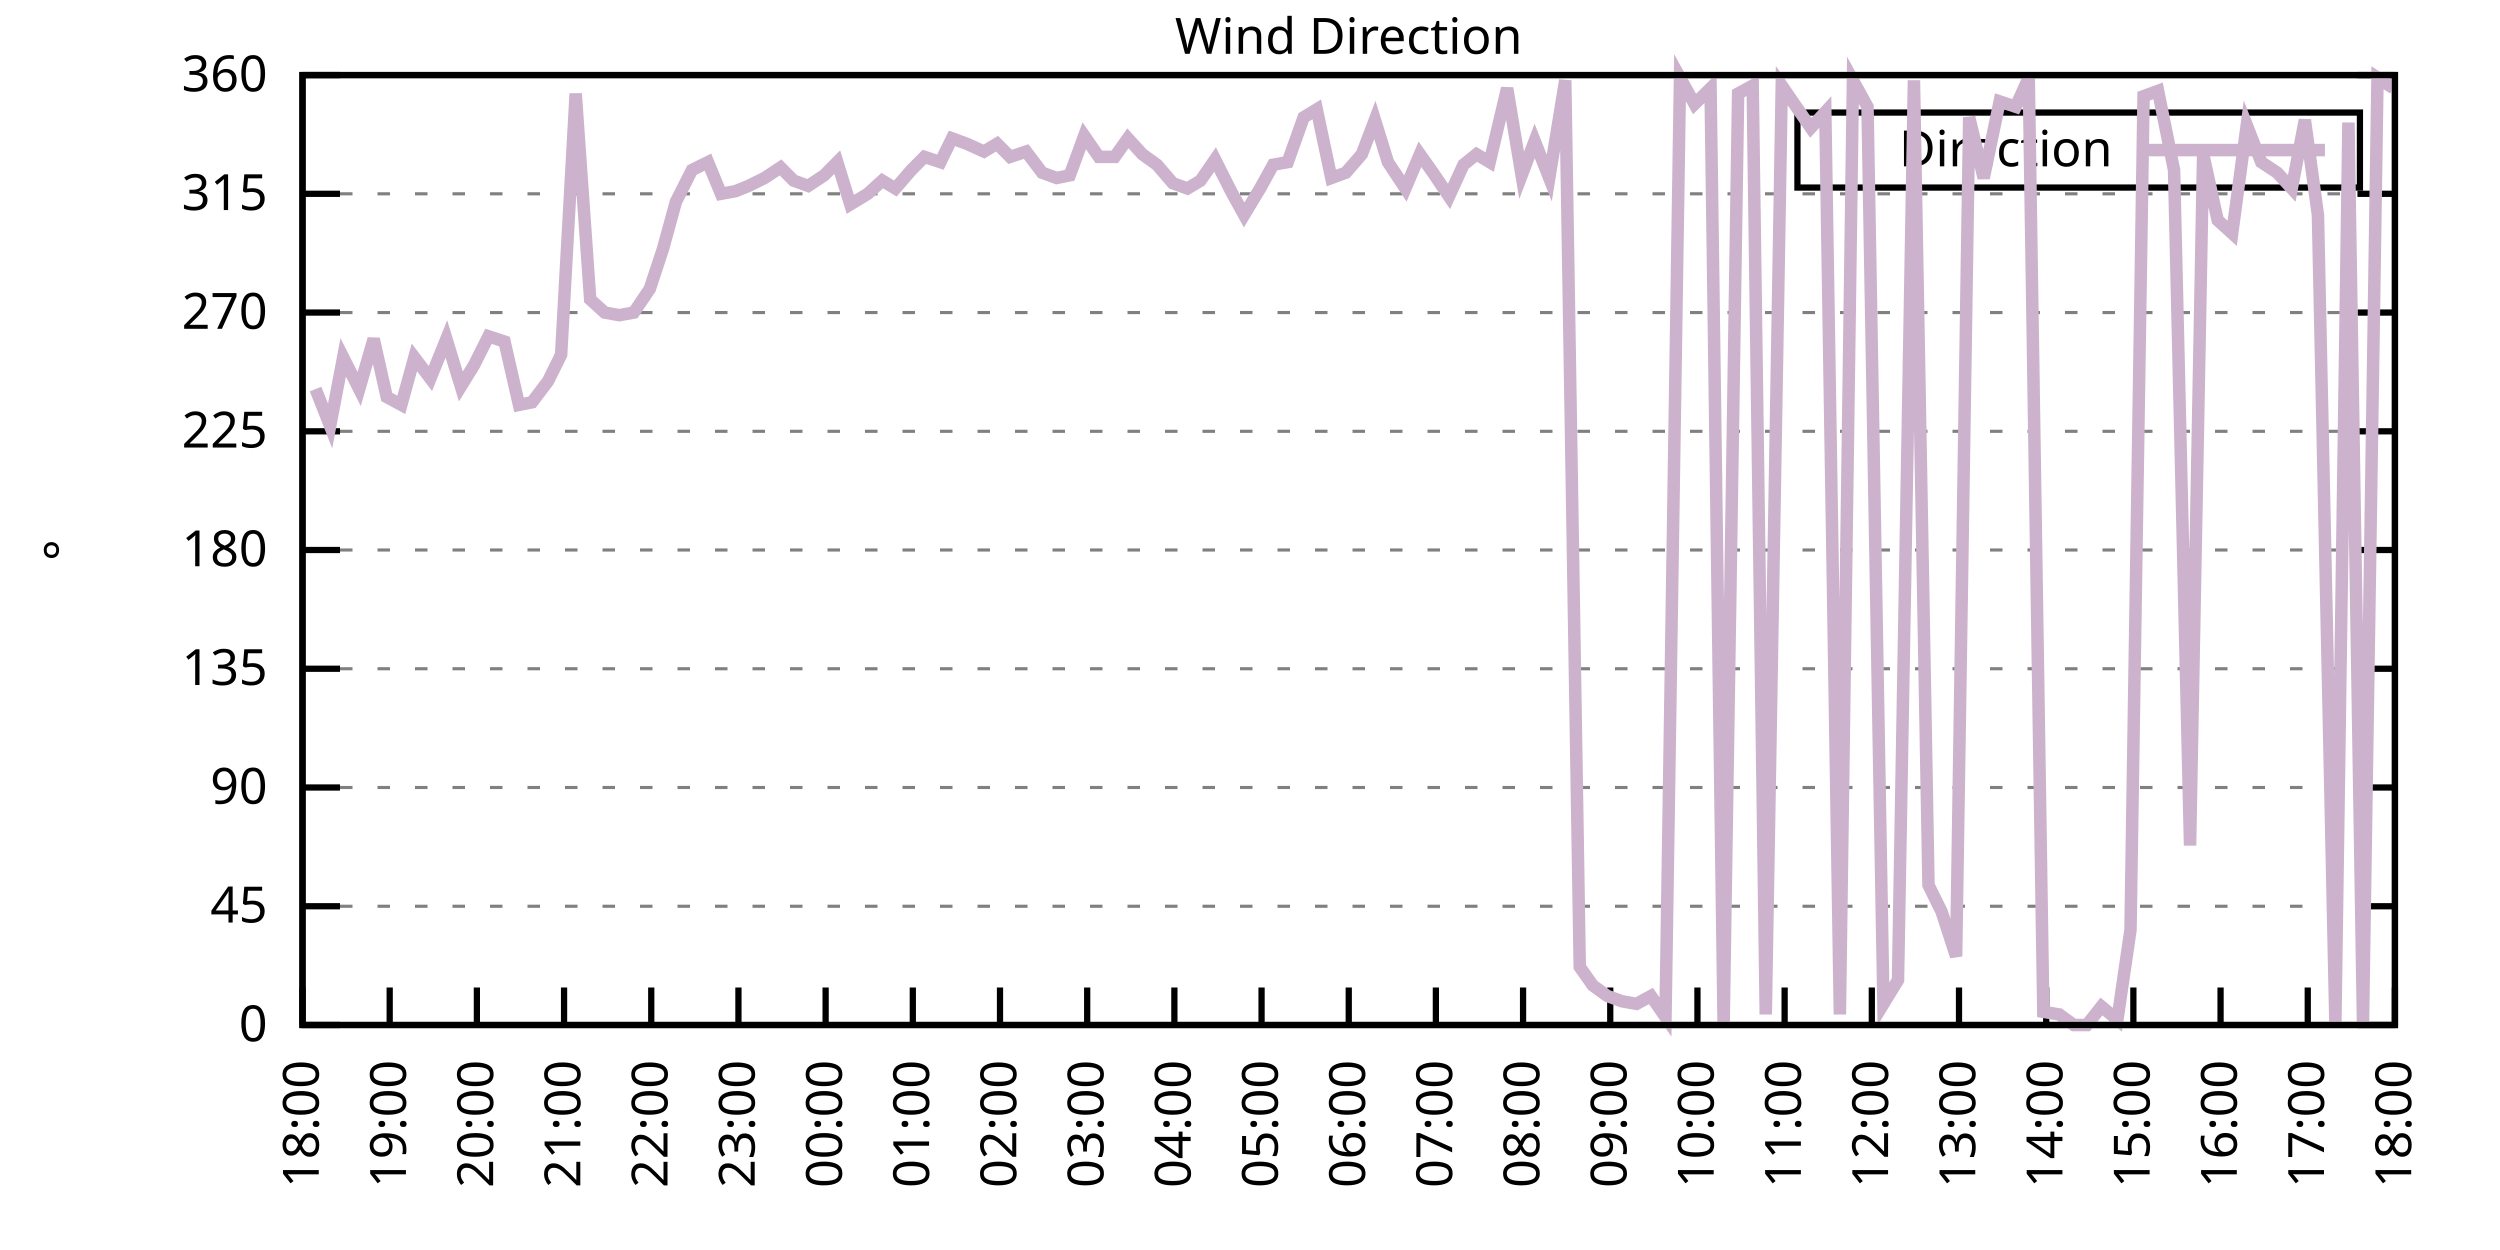
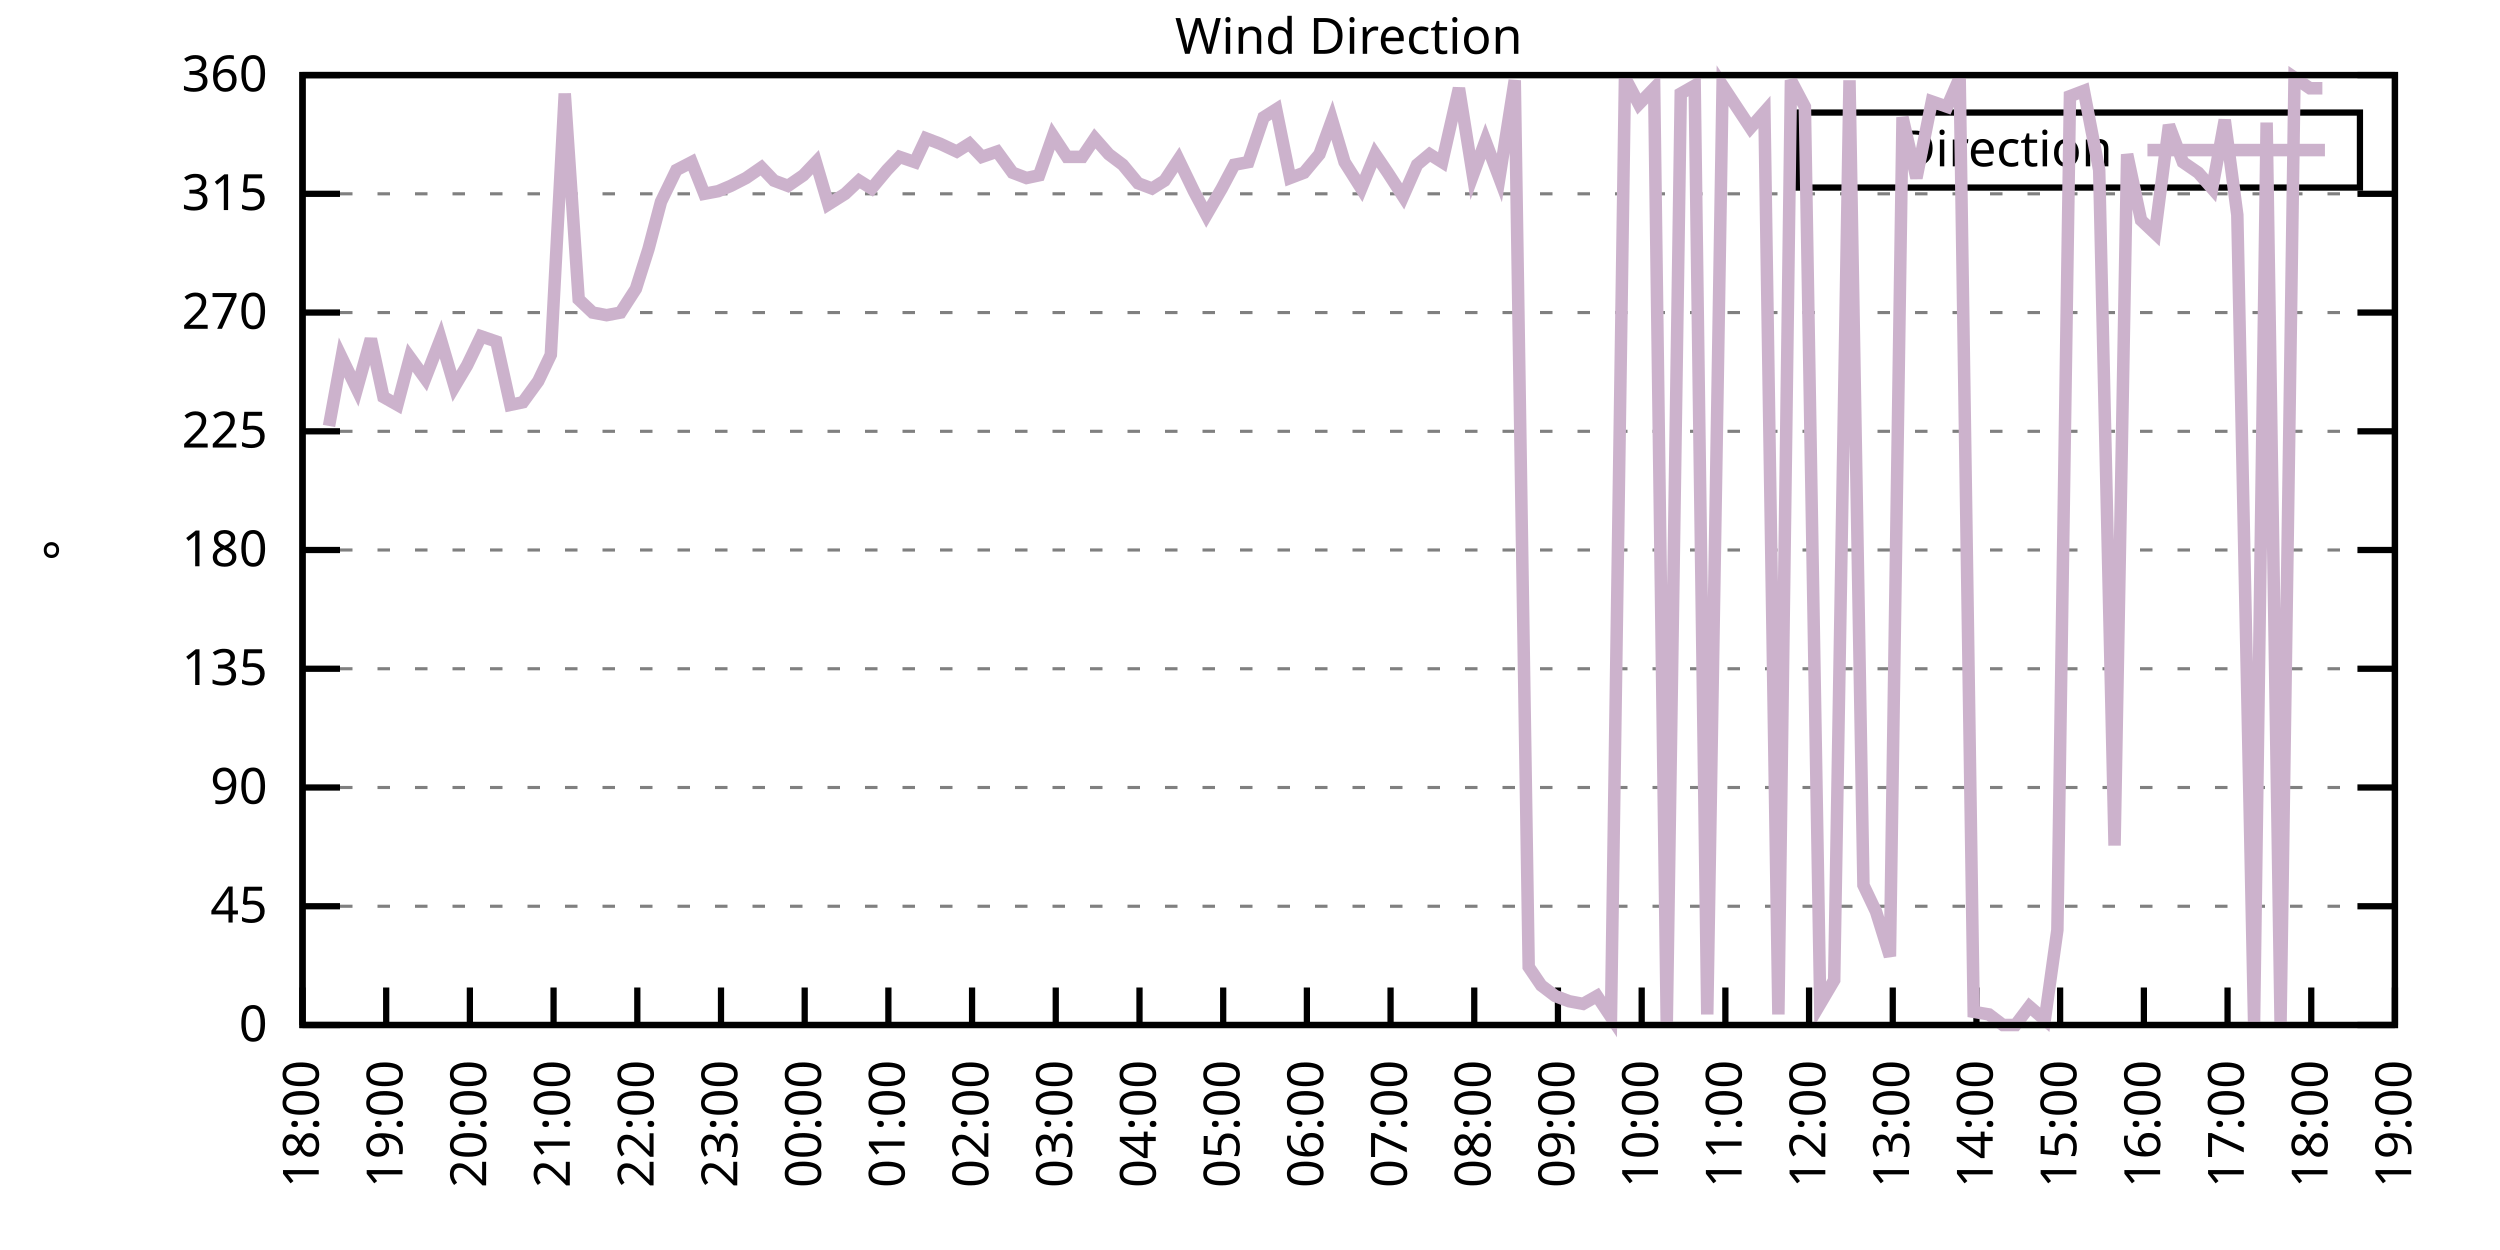
<svg xmlns="http://www.w3.org/2000/svg" xmlns:xlink="http://www.w3.org/1999/xlink" width="400" height="200" viewBox="0 0 400 200">
  <g id="gnuplot_canvas">
    <rect x="0" y="0" width="400" height="200" fill="none" />
    <defs>
      <circle id="gpDot" r="0.5" stroke-width="0.5" stroke="currentColor" />
      <path id="gpPt0" stroke-width="0.333" stroke="currentColor" d="M-1,0 h2 M0,-1 v2" />
      <path id="gpPt1" stroke-width="0.333" stroke="currentColor" d="M-1,-1 L1,1 M1,-1 L-1,1" />
      <path id="gpPt2" stroke-width="0.333" stroke="currentColor" d="M-1,0 L1,0 M0,-1 L0,1 M-1,-1 L1,1 M-1,1 L1,-1" />
      <rect id="gpPt3" stroke-width="0.333" stroke="currentColor" x="-1" y="-1" width="2" height="2" />
      <rect id="gpPt4" stroke-width="0.333" stroke="currentColor" fill="currentColor" x="-1" y="-1" width="2" height="2" />
      <circle id="gpPt5" stroke-width="0.333" stroke="currentColor" cx="0" cy="0" r="1" />
      <use xlink:href="#gpPt5" id="gpPt6" fill="currentColor" stroke="none" />
      <path id="gpPt7" stroke-width="0.333" stroke="currentColor" d="M0,-1.33 L-1.33,0.67 L1.33,0.67 z" />
      <use xlink:href="#gpPt7" id="gpPt8" fill="currentColor" stroke="none" />
      <use xlink:href="#gpPt7" id="gpPt9" stroke="currentColor" transform="rotate(180)" />
      <use xlink:href="#gpPt9" id="gpPt10" fill="currentColor" stroke="none" />
      <use xlink:href="#gpPt3" id="gpPt11" stroke="currentColor" transform="rotate(45)" />
      <use xlink:href="#gpPt11" id="gpPt12" fill="currentColor" stroke="none" />
      <path id="gpPt13" stroke-width="0.333" stroke="currentColor" d="M0,1.330 L1.265,0.411 L0.782,-1.067 L-0.782,-1.076 L-1.265,0.411 z" />
      <use xlink:href="#gpPt13" id="gpPt14" fill="currentColor" stroke="none" />
      <filter id="textbox" filterUnits="objectBoundingBox" x="0" y="0" height="1" width="1">
        <feFlood flood-color="white" flood-opacity="1" result="bgnd" />
        <feComposite in="SourceGraphic" in2="bgnd" operator="atop" />
      </filter>
      <filter id="greybox" filterUnits="objectBoundingBox" x="0" y="0" height="1" width="1">
        <feFlood flood-color="lightgrey" flood-opacity="1" result="grey" />
        <feComposite in="SourceGraphic" in2="grey" operator="atop" />
      </filter>
    </defs>
    <g fill="none" color="white" stroke="currentColor" stroke-width="1.00" stroke-linecap="butt" stroke-linejoin="miter">
</g>
    <g fill="none" color="black" stroke="currentColor" stroke-width="1.00" stroke-linecap="butt" stroke-linejoin="miter">
      <g stroke="none" shape-rendering="crispEdges">
        <polygon fill="rgb(255, 255, 255)" points="48.40,164.00 383.18,164.00 383.18,12.02 48.40,12.02 " />
      </g>
    </g>
    <g fill="none" color="black" stroke="currentColor" stroke-width="1.00" stroke-linecap="butt" stroke-linejoin="miter">
</g>
    <g fill="none" color="black" stroke="black" stroke-width="0.50" stroke-linecap="butt" stroke-linejoin="miter">
</g>
    <g fill="none" color="gray" stroke="currentColor" stroke-width="0.50" stroke-linecap="butt" stroke-linejoin="miter">
      <path stroke="gray" stroke-dasharray="2,4" class="gridline" d="M48.40,164.00 L383.19,164.00  " />
    </g>
    <g fill="none" color="gray" stroke="gray" stroke-width="1.00" stroke-linecap="butt" stroke-linejoin="miter">
</g>
    <g fill="none" color="black" stroke="currentColor" stroke-width="1.00" stroke-linecap="butt" stroke-linejoin="miter">
      <path stroke="black" d="M48.40,164.00 L54.40,164.00 M383.19,164.00 L377.19,164.00  " />
      <g transform="translate(42.80,166.60)" stroke="none" fill="black" font-family="Sans" font-size="8.00" text-anchor="end">
        <text>
          <tspan font-family="Sans"> 0</tspan>
        </text>
      </g>
    </g>
    <g fill="none" color="black" stroke="currentColor" stroke-width="1.00" stroke-linecap="butt" stroke-linejoin="miter">
</g>
    <g fill="none" color="black" stroke="black" stroke-width="0.50" stroke-linecap="butt" stroke-linejoin="miter">
</g>
    <g fill="none" color="gray" stroke="currentColor" stroke-width="0.50" stroke-linecap="butt" stroke-linejoin="miter">
      <path stroke="gray" stroke-dasharray="2,4" class="gridline" d="M48.40,145.00 L383.19,145.00  " />
    </g>
    <g fill="none" color="gray" stroke="gray" stroke-width="1.00" stroke-linecap="butt" stroke-linejoin="miter">
</g>
    <g fill="none" color="black" stroke="currentColor" stroke-width="1.00" stroke-linecap="butt" stroke-linejoin="miter">
      <path stroke="black" d="M48.40,145.00 L54.40,145.00 M383.19,145.00 L377.19,145.00  " />
      <g transform="translate(42.80,147.60)" stroke="none" fill="black" font-family="Sans" font-size="8.00" text-anchor="end">
        <text>
          <tspan font-family="Sans"> 45</tspan>
        </text>
      </g>
    </g>
    <g fill="none" color="black" stroke="currentColor" stroke-width="1.00" stroke-linecap="butt" stroke-linejoin="miter">
</g>
    <g fill="none" color="black" stroke="black" stroke-width="0.50" stroke-linecap="butt" stroke-linejoin="miter">
</g>
    <g fill="none" color="gray" stroke="currentColor" stroke-width="0.50" stroke-linecap="butt" stroke-linejoin="miter">
      <path stroke="gray" stroke-dasharray="2,4" class="gridline" d="M48.40,126.00 L383.19,126.00  " />
    </g>
    <g fill="none" color="gray" stroke="gray" stroke-width="1.00" stroke-linecap="butt" stroke-linejoin="miter">
</g>
    <g fill="none" color="black" stroke="currentColor" stroke-width="1.00" stroke-linecap="butt" stroke-linejoin="miter">
      <path stroke="black" d="M48.40,126.00 L54.40,126.00 M383.19,126.00 L377.19,126.00  " />
      <g transform="translate(42.80,128.60)" stroke="none" fill="black" font-family="Sans" font-size="8.00" text-anchor="end">
        <text>
          <tspan font-family="Sans"> 90</tspan>
        </text>
      </g>
    </g>
    <g fill="none" color="black" stroke="currentColor" stroke-width="1.00" stroke-linecap="butt" stroke-linejoin="miter">
</g>
    <g fill="none" color="black" stroke="black" stroke-width="0.50" stroke-linecap="butt" stroke-linejoin="miter">
</g>
    <g fill="none" color="gray" stroke="currentColor" stroke-width="0.50" stroke-linecap="butt" stroke-linejoin="miter">
      <path stroke="gray" stroke-dasharray="2,4" class="gridline" d="M48.40,107.00 L383.19,107.00  " />
    </g>
    <g fill="none" color="gray" stroke="gray" stroke-width="1.00" stroke-linecap="butt" stroke-linejoin="miter">
</g>
    <g fill="none" color="black" stroke="currentColor" stroke-width="1.00" stroke-linecap="butt" stroke-linejoin="miter">
      <path stroke="black" d="M48.40,107.00 L54.40,107.00 M383.19,107.00 L377.19,107.00  " />
      <g transform="translate(42.80,109.60)" stroke="none" fill="black" font-family="Sans" font-size="8.00" text-anchor="end">
        <text>
          <tspan font-family="Sans"> 135</tspan>
        </text>
      </g>
    </g>
    <g fill="none" color="black" stroke="currentColor" stroke-width="1.00" stroke-linecap="butt" stroke-linejoin="miter">
</g>
    <g fill="none" color="black" stroke="black" stroke-width="0.50" stroke-linecap="butt" stroke-linejoin="miter">
</g>
    <g fill="none" color="gray" stroke="currentColor" stroke-width="0.50" stroke-linecap="butt" stroke-linejoin="miter">
      <path stroke="gray" stroke-dasharray="2,4" class="gridline" d="M48.40,88.00 L383.19,88.00  " />
    </g>
    <g fill="none" color="gray" stroke="gray" stroke-width="1.00" stroke-linecap="butt" stroke-linejoin="miter">
</g>
    <g fill="none" color="black" stroke="currentColor" stroke-width="1.00" stroke-linecap="butt" stroke-linejoin="miter">
      <path stroke="black" d="M48.40,88.00 L54.40,88.00 M383.19,88.00 L377.19,88.00  " />
      <g transform="translate(42.80,90.60)" stroke="none" fill="black" font-family="Sans" font-size="8.00" text-anchor="end">
        <text>
          <tspan font-family="Sans"> 180</tspan>
        </text>
      </g>
    </g>
    <g fill="none" color="black" stroke="currentColor" stroke-width="1.00" stroke-linecap="butt" stroke-linejoin="miter">
</g>
    <g fill="none" color="black" stroke="black" stroke-width="0.50" stroke-linecap="butt" stroke-linejoin="miter">
</g>
    <g fill="none" color="gray" stroke="currentColor" stroke-width="0.50" stroke-linecap="butt" stroke-linejoin="miter">
      <path stroke="gray" stroke-dasharray="2,4" class="gridline" d="M48.40,69.01 L383.19,69.01  " />
    </g>
    <g fill="none" color="gray" stroke="gray" stroke-width="1.00" stroke-linecap="butt" stroke-linejoin="miter">
</g>
    <g fill="none" color="black" stroke="currentColor" stroke-width="1.00" stroke-linecap="butt" stroke-linejoin="miter">
      <path stroke="black" d="M48.40,69.01 L54.40,69.01 M383.19,69.01 L377.19,69.01  " />
      <g transform="translate(42.80,71.61)" stroke="none" fill="black" font-family="Sans" font-size="8.00" text-anchor="end">
        <text>
          <tspan font-family="Sans"> 225</tspan>
        </text>
      </g>
    </g>
    <g fill="none" color="black" stroke="currentColor" stroke-width="1.00" stroke-linecap="butt" stroke-linejoin="miter">
</g>
    <g fill="none" color="black" stroke="black" stroke-width="0.50" stroke-linecap="butt" stroke-linejoin="miter">
</g>
    <g fill="none" color="gray" stroke="currentColor" stroke-width="0.50" stroke-linecap="butt" stroke-linejoin="miter">
      <path stroke="gray" stroke-dasharray="2,4" class="gridline" d="M48.40,50.01 L383.19,50.01  " />
    </g>
    <g fill="none" color="gray" stroke="gray" stroke-width="1.00" stroke-linecap="butt" stroke-linejoin="miter">
</g>
    <g fill="none" color="black" stroke="currentColor" stroke-width="1.00" stroke-linecap="butt" stroke-linejoin="miter">
      <path stroke="black" d="M48.40,50.01 L54.40,50.01 M383.19,50.01 L377.19,50.01  " />
      <g transform="translate(42.80,52.61)" stroke="none" fill="black" font-family="Sans" font-size="8.00" text-anchor="end">
        <text>
          <tspan font-family="Sans"> 270</tspan>
        </text>
      </g>
    </g>
    <g fill="none" color="black" stroke="currentColor" stroke-width="1.00" stroke-linecap="butt" stroke-linejoin="miter">
</g>
    <g fill="none" color="black" stroke="black" stroke-width="0.50" stroke-linecap="butt" stroke-linejoin="miter">
</g>
    <g fill="none" color="gray" stroke="currentColor" stroke-width="0.50" stroke-linecap="butt" stroke-linejoin="miter">
      <path stroke="gray" stroke-dasharray="2,4" class="gridline" d="M48.40,31.01 L383.19,31.01  " />
    </g>
    <g fill="none" color="gray" stroke="gray" stroke-width="1.00" stroke-linecap="butt" stroke-linejoin="miter">
</g>
    <g fill="none" color="black" stroke="currentColor" stroke-width="1.00" stroke-linecap="butt" stroke-linejoin="miter">
      <path stroke="black" d="M48.40,31.01 L54.40,31.01 M383.19,31.01 L377.19,31.01  " />
      <g transform="translate(42.80,33.61)" stroke="none" fill="black" font-family="Sans" font-size="8.00" text-anchor="end">
        <text>
          <tspan font-family="Sans"> 315</tspan>
        </text>
      </g>
    </g>
    <g fill="none" color="black" stroke="currentColor" stroke-width="1.00" stroke-linecap="butt" stroke-linejoin="miter">
</g>
    <g fill="none" color="black" stroke="black" stroke-width="0.50" stroke-linecap="butt" stroke-linejoin="miter">
</g>
    <g fill="none" color="gray" stroke="currentColor" stroke-width="0.50" stroke-linecap="butt" stroke-linejoin="miter">
      <path stroke="gray" stroke-dasharray="2,4" class="gridline" d="M48.40,12.01 L383.19,12.01  " />
    </g>
    <g fill="none" color="gray" stroke="gray" stroke-width="1.00" stroke-linecap="butt" stroke-linejoin="miter">
</g>
    <g fill="none" color="black" stroke="currentColor" stroke-width="1.00" stroke-linecap="butt" stroke-linejoin="miter">
      <path stroke="black" d="M48.40,12.01 L54.40,12.01 M383.19,12.01 L377.19,12.01  " />
      <g transform="translate(42.80,14.61)" stroke="none" fill="black" font-family="Sans" font-size="8.00" text-anchor="end">
        <text>
          <tspan font-family="Sans"> 360</tspan>
        </text>
      </g>
    </g>
    <g fill="none" color="black" stroke="currentColor" stroke-width="1.00" stroke-linecap="butt" stroke-linejoin="miter">
      <path stroke="black" d="M48.40,164.00 L48.40,158.00  " />
      <g transform="translate(51.00,169.60) rotate(270.00)" stroke="none" fill="black" font-family="Sans" font-size="8.00" text-anchor="end">
        <text>
          <tspan font-family="Sans">18:00</tspan>
        </text>
      </g>
    </g>
    <g fill="none" color="black" stroke="currentColor" stroke-width="1.00" stroke-linecap="butt" stroke-linejoin="miter">
-       <path stroke="black" d="M62.35,164.00 L62.35,158.00  " />
-       <g transform="translate(64.95,169.60) rotate(270.00)" stroke="none" fill="black" font-family="Sans" font-size="8.00" text-anchor="end">
+       <path stroke="black" d="M61.79,164.00 L61.79,158.00  " />
+       <g transform="translate(64.39,169.60) rotate(270.00)" stroke="none" fill="black" font-family="Sans" font-size="8.00" text-anchor="end">
        <text>
          <tspan font-family="Sans">19:00</tspan>
        </text>
      </g>
    </g>
    <g fill="none" color="black" stroke="currentColor" stroke-width="1.00" stroke-linecap="butt" stroke-linejoin="miter">
-       <path stroke="black" d="M76.30,164.00 L76.30,158.00  " />
-       <g transform="translate(78.90,169.60) rotate(270.00)" stroke="none" fill="black" font-family="Sans" font-size="8.00" text-anchor="end">
+       <path stroke="black" d="M75.18,164.00 L75.18,158.00  " />
+       <g transform="translate(77.78,169.60) rotate(270.00)" stroke="none" fill="black" font-family="Sans" font-size="8.00" text-anchor="end">
        <text>
          <tspan font-family="Sans">20:00</tspan>
        </text>
      </g>
    </g>
    <g fill="none" color="black" stroke="currentColor" stroke-width="1.00" stroke-linecap="butt" stroke-linejoin="miter">
-       <path stroke="black" d="M90.25,164.00 L90.25,158.00  " />
-       <g transform="translate(92.85,169.60) rotate(270.00)" stroke="none" fill="black" font-family="Sans" font-size="8.00" text-anchor="end">
+       <path stroke="black" d="M88.57,164.00 L88.57,158.00  " />
+       <g transform="translate(91.17,169.60) rotate(270.00)" stroke="none" fill="black" font-family="Sans" font-size="8.00" text-anchor="end">
        <text>
          <tspan font-family="Sans">21:00</tspan>
        </text>
      </g>
    </g>
    <g fill="none" color="black" stroke="currentColor" stroke-width="1.00" stroke-linecap="butt" stroke-linejoin="miter">
-       <path stroke="black" d="M104.20,164.00 L104.20,158.00  " />
-       <g transform="translate(106.80,169.60) rotate(270.00)" stroke="none" fill="black" font-family="Sans" font-size="8.00" text-anchor="end">
+       <path stroke="black" d="M101.97,164.00 L101.97,158.00  " />
+       <g transform="translate(104.57,169.60) rotate(270.00)" stroke="none" fill="black" font-family="Sans" font-size="8.00" text-anchor="end">
        <text>
          <tspan font-family="Sans">22:00</tspan>
        </text>
      </g>
    </g>
    <g fill="none" color="black" stroke="currentColor" stroke-width="1.00" stroke-linecap="butt" stroke-linejoin="miter">
-       <path stroke="black" d="M118.15,164.00 L118.15,158.00  " />
-       <g transform="translate(120.75,169.60) rotate(270.00)" stroke="none" fill="black" font-family="Sans" font-size="8.00" text-anchor="end">
+       <path stroke="black" d="M115.36,164.00 L115.36,158.00  " />
+       <g transform="translate(117.96,169.60) rotate(270.00)" stroke="none" fill="black" font-family="Sans" font-size="8.00" text-anchor="end">
        <text>
          <tspan font-family="Sans">23:00</tspan>
        </text>
      </g>
    </g>
    <g fill="none" color="black" stroke="currentColor" stroke-width="1.00" stroke-linecap="butt" stroke-linejoin="miter">
-       <path stroke="black" d="M132.10,164.00 L132.10,158.00  " />
-       <g transform="translate(134.70,169.60) rotate(270.00)" stroke="none" fill="black" font-family="Sans" font-size="8.00" text-anchor="end">
+       <path stroke="black" d="M128.75,164.00 L128.75,158.00  " />
+       <g transform="translate(131.35,169.60) rotate(270.00)" stroke="none" fill="black" font-family="Sans" font-size="8.00" text-anchor="end">
        <text>
          <tspan font-family="Sans">00:00</tspan>
        </text>
      </g>
    </g>
    <g fill="none" color="black" stroke="currentColor" stroke-width="1.00" stroke-linecap="butt" stroke-linejoin="miter">
-       <path stroke="black" d="M146.05,164.00 L146.05,158.00  " />
-       <g transform="translate(148.65,169.60) rotate(270.00)" stroke="none" fill="black" font-family="Sans" font-size="8.00" text-anchor="end">
+       <path stroke="black" d="M142.14,164.00 L142.14,158.00  " />
+       <g transform="translate(144.74,169.60) rotate(270.00)" stroke="none" fill="black" font-family="Sans" font-size="8.00" text-anchor="end">
        <text>
          <tspan font-family="Sans">01:00</tspan>
        </text>
      </g>
    </g>
    <g fill="none" color="black" stroke="currentColor" stroke-width="1.00" stroke-linecap="butt" stroke-linejoin="miter">
-       <path stroke="black" d="M160.00,164.00 L160.00,158.00  " />
-       <g transform="translate(162.60,169.60) rotate(270.00)" stroke="none" fill="black" font-family="Sans" font-size="8.00" text-anchor="end">
+       <path stroke="black" d="M155.53,164.00 L155.53,158.00  " />
+       <g transform="translate(158.13,169.60) rotate(270.00)" stroke="none" fill="black" font-family="Sans" font-size="8.00" text-anchor="end">
        <text>
          <tspan font-family="Sans">02:00</tspan>
        </text>
      </g>
    </g>
    <g fill="none" color="black" stroke="currentColor" stroke-width="1.00" stroke-linecap="butt" stroke-linejoin="miter">
-       <path stroke="black" d="M173.95,164.00 L173.95,158.00  " />
-       <g transform="translate(176.55,169.60) rotate(270.00)" stroke="none" fill="black" font-family="Sans" font-size="8.00" text-anchor="end">
+       <path stroke="black" d="M168.92,164.00 L168.92,158.00  " />
+       <g transform="translate(171.52,169.60) rotate(270.00)" stroke="none" fill="black" font-family="Sans" font-size="8.00" text-anchor="end">
        <text>
          <tspan font-family="Sans">03:00</tspan>
        </text>
      </g>
    </g>
    <g fill="none" color="black" stroke="currentColor" stroke-width="1.00" stroke-linecap="butt" stroke-linejoin="miter">
-       <path stroke="black" d="M187.90,164.00 L187.90,158.00  " />
-       <g transform="translate(190.50,169.60) rotate(270.00)" stroke="none" fill="black" font-family="Sans" font-size="8.00" text-anchor="end">
+       <path stroke="black" d="M182.32,164.00 L182.32,158.00  " />
+       <g transform="translate(184.92,169.60) rotate(270.00)" stroke="none" fill="black" font-family="Sans" font-size="8.00" text-anchor="end">
        <text>
          <tspan font-family="Sans">04:00</tspan>
        </text>
      </g>
    </g>
    <g fill="none" color="black" stroke="currentColor" stroke-width="1.00" stroke-linecap="butt" stroke-linejoin="miter">
-       <path stroke="black" d="M201.85,164.00 L201.85,158.00  " />
-       <g transform="translate(204.45,169.60) rotate(270.00)" stroke="none" fill="black" font-family="Sans" font-size="8.00" text-anchor="end">
+       <path stroke="black" d="M195.71,164.00 L195.71,158.00  " />
+       <g transform="translate(198.31,169.60) rotate(270.00)" stroke="none" fill="black" font-family="Sans" font-size="8.00" text-anchor="end">
        <text>
          <tspan font-family="Sans">05:00</tspan>
        </text>
      </g>
    </g>
    <g fill="none" color="black" stroke="currentColor" stroke-width="1.00" stroke-linecap="butt" stroke-linejoin="miter">
-       <path stroke="black" d="M215.80,164.00 L215.80,158.00  " />
-       <g transform="translate(218.40,169.60) rotate(270.00)" stroke="none" fill="black" font-family="Sans" font-size="8.00" text-anchor="end">
+       <path stroke="black" d="M209.10,164.00 L209.10,158.00  " />
+       <g transform="translate(211.70,169.60) rotate(270.00)" stroke="none" fill="black" font-family="Sans" font-size="8.00" text-anchor="end">
        <text>
          <tspan font-family="Sans">06:00</tspan>
        </text>
      </g>
    </g>
    <g fill="none" color="black" stroke="currentColor" stroke-width="1.00" stroke-linecap="butt" stroke-linejoin="miter">
-       <path stroke="black" d="M229.74,164.00 L229.74,158.00  " />
-       <g transform="translate(232.34,169.60) rotate(270.00)" stroke="none" fill="black" font-family="Sans" font-size="8.00" text-anchor="end">
+       <path stroke="black" d="M222.49,164.00 L222.49,158.00  " />
+       <g transform="translate(225.09,169.60) rotate(270.00)" stroke="none" fill="black" font-family="Sans" font-size="8.00" text-anchor="end">
        <text>
          <tspan font-family="Sans">07:00</tspan>
        </text>
      </g>
    </g>
    <g fill="none" color="black" stroke="currentColor" stroke-width="1.00" stroke-linecap="butt" stroke-linejoin="miter">
-       <path stroke="black" d="M243.69,164.00 L243.69,158.00  " />
-       <g transform="translate(246.29,169.60) rotate(270.00)" stroke="none" fill="black" font-family="Sans" font-size="8.00" text-anchor="end">
+       <path stroke="black" d="M235.88,164.00 L235.88,158.00  " />
+       <g transform="translate(238.48,169.60) rotate(270.00)" stroke="none" fill="black" font-family="Sans" font-size="8.00" text-anchor="end">
        <text>
          <tspan font-family="Sans">08:00</tspan>
        </text>
      </g>
    </g>
    <g fill="none" color="black" stroke="currentColor" stroke-width="1.00" stroke-linecap="butt" stroke-linejoin="miter">
-       <path stroke="black" d="M257.64,164.00 L257.64,158.00  " />
-       <g transform="translate(260.24,169.60) rotate(270.00)" stroke="none" fill="black" font-family="Sans" font-size="8.00" text-anchor="end">
+       <path stroke="black" d="M249.27,164.00 L249.27,158.00  " />
+       <g transform="translate(251.87,169.60) rotate(270.00)" stroke="none" fill="black" font-family="Sans" font-size="8.00" text-anchor="end">
        <text>
          <tspan font-family="Sans">09:00</tspan>
        </text>
      </g>
    </g>
    <g fill="none" color="black" stroke="currentColor" stroke-width="1.00" stroke-linecap="butt" stroke-linejoin="miter">
-       <path stroke="black" d="M271.59,164.00 L271.59,158.00  " />
-       <g transform="translate(274.19,169.60) rotate(270.00)" stroke="none" fill="black" font-family="Sans" font-size="8.00" text-anchor="end">
+       <path stroke="black" d="M262.67,164.00 L262.67,158.00  " />
+       <g transform="translate(265.27,169.60) rotate(270.00)" stroke="none" fill="black" font-family="Sans" font-size="8.00" text-anchor="end">
        <text>
          <tspan font-family="Sans">10:00</tspan>
        </text>
      </g>
    </g>
    <g fill="none" color="black" stroke="currentColor" stroke-width="1.00" stroke-linecap="butt" stroke-linejoin="miter">
-       <path stroke="black" d="M285.54,164.00 L285.54,158.00  " />
-       <g transform="translate(288.14,169.60) rotate(270.00)" stroke="none" fill="black" font-family="Sans" font-size="8.00" text-anchor="end">
+       <path stroke="black" d="M276.06,164.00 L276.06,158.00  " />
+       <g transform="translate(278.66,169.60) rotate(270.00)" stroke="none" fill="black" font-family="Sans" font-size="8.00" text-anchor="end">
        <text>
          <tspan font-family="Sans">11:00</tspan>
        </text>
      </g>
    </g>
    <g fill="none" color="black" stroke="currentColor" stroke-width="1.00" stroke-linecap="butt" stroke-linejoin="miter">
-       <path stroke="black" d="M299.49,164.00 L299.49,158.00  " />
-       <g transform="translate(302.09,169.60) rotate(270.00)" stroke="none" fill="black" font-family="Sans" font-size="8.00" text-anchor="end">
+       <path stroke="black" d="M289.45,164.00 L289.45,158.00  " />
+       <g transform="translate(292.05,169.60) rotate(270.00)" stroke="none" fill="black" font-family="Sans" font-size="8.00" text-anchor="end">
        <text>
          <tspan font-family="Sans">12:00</tspan>
        </text>
      </g>
    </g>
    <g fill="none" color="black" stroke="currentColor" stroke-width="1.00" stroke-linecap="butt" stroke-linejoin="miter">
-       <path stroke="black" d="M313.44,164.00 L313.44,158.00  " />
-       <g transform="translate(316.04,169.60) rotate(270.00)" stroke="none" fill="black" font-family="Sans" font-size="8.00" text-anchor="end">
+       <path stroke="black" d="M302.84,164.00 L302.84,158.00  " />
+       <g transform="translate(305.44,169.60) rotate(270.00)" stroke="none" fill="black" font-family="Sans" font-size="8.00" text-anchor="end">
        <text>
          <tspan font-family="Sans">13:00</tspan>
        </text>
      </g>
    </g>
    <g fill="none" color="black" stroke="currentColor" stroke-width="1.00" stroke-linecap="butt" stroke-linejoin="miter">
-       <path stroke="black" d="M327.39,164.00 L327.39,158.00  " />
-       <g transform="translate(329.99,169.60) rotate(270.00)" stroke="none" fill="black" font-family="Sans" font-size="8.00" text-anchor="end">
+       <path stroke="black" d="M316.23,164.00 L316.23,158.00  " />
+       <g transform="translate(318.83,169.60) rotate(270.00)" stroke="none" fill="black" font-family="Sans" font-size="8.00" text-anchor="end">
        <text>
          <tspan font-family="Sans">14:00</tspan>
        </text>
      </g>
    </g>
    <g fill="none" color="black" stroke="currentColor" stroke-width="1.00" stroke-linecap="butt" stroke-linejoin="miter">
-       <path stroke="black" d="M341.34,164.00 L341.34,158.00  " />
-       <g transform="translate(343.94,169.60) rotate(270.00)" stroke="none" fill="black" font-family="Sans" font-size="8.00" text-anchor="end">
+       <path stroke="black" d="M329.62,164.00 L329.62,158.00  " />
+       <g transform="translate(332.22,169.60) rotate(270.00)" stroke="none" fill="black" font-family="Sans" font-size="8.00" text-anchor="end">
        <text>
          <tspan font-family="Sans">15:00</tspan>
        </text>
      </g>
    </g>
    <g fill="none" color="black" stroke="currentColor" stroke-width="1.00" stroke-linecap="butt" stroke-linejoin="miter">
-       <path stroke="black" d="M355.29,164.00 L355.29,158.00  " />
-       <g transform="translate(357.89,169.60) rotate(270.00)" stroke="none" fill="black" font-family="Sans" font-size="8.00" text-anchor="end">
+       <path stroke="black" d="M343.02,164.00 L343.02,158.00  " />
+       <g transform="translate(345.62,169.60) rotate(270.00)" stroke="none" fill="black" font-family="Sans" font-size="8.00" text-anchor="end">
        <text>
          <tspan font-family="Sans">16:00</tspan>
        </text>
      </g>
    </g>
    <g fill="none" color="black" stroke="currentColor" stroke-width="1.00" stroke-linecap="butt" stroke-linejoin="miter">
-       <path stroke="black" d="M369.24,164.00 L369.24,158.00  " />
-       <g transform="translate(371.84,169.60) rotate(270.00)" stroke="none" fill="black" font-family="Sans" font-size="8.00" text-anchor="end">
+       <path stroke="black" d="M356.41,164.00 L356.41,158.00  " />
+       <g transform="translate(359.01,169.60) rotate(270.00)" stroke="none" fill="black" font-family="Sans" font-size="8.00" text-anchor="end">
        <text>
          <tspan font-family="Sans">17:00</tspan>
+         </text>
+       </g>
+     </g>
+     <g fill="none" color="black" stroke="currentColor" stroke-width="1.00" stroke-linecap="butt" stroke-linejoin="miter">
+       <path stroke="black" d="M369.80,164.00 L369.80,158.00  " />
+       <g transform="translate(372.40,169.60) rotate(270.00)" stroke="none" fill="black" font-family="Sans" font-size="8.00" text-anchor="end">
+         <text>
+           <tspan font-family="Sans">18:00</tspan>
        </text>
      </g>
    </g>
    <g fill="none" color="black" stroke="currentColor" stroke-width="1.00" stroke-linecap="butt" stroke-linejoin="miter">
      <path stroke="black" d="M383.19,164.00 L383.19,158.00  " />
      <g transform="translate(385.79,169.60) rotate(270.00)" stroke="none" fill="black" font-family="Sans" font-size="8.00" text-anchor="end">
        <text>
-           <tspan font-family="Sans">18:00</tspan>
+           <tspan font-family="Sans">19:00</tspan>
        </text>
      </g>
    </g>
    <g fill="none" color="black" stroke="currentColor" stroke-width="1.00" stroke-linecap="butt" stroke-linejoin="miter">
</g>
    <g fill="none" color="black" stroke="currentColor" stroke-width="1.00" stroke-linecap="butt" stroke-linejoin="miter">
      <path stroke="black" d="M48.40,12.01 L48.40,164.00 L383.19,164.00 L383.19,12.01 L48.40,12.01 Z  " />
    </g>
    <g fill="none" color="black" stroke="currentColor" stroke-width="1.00" stroke-linecap="butt" stroke-linejoin="miter">
</g>
    <g fill="none" color="black" stroke="currentColor" stroke-width="1.00" stroke-linecap="butt" stroke-linejoin="miter">
      <path stroke="black" d="M287.59,30.01 L287.59,18.01 L377.59,18.01 L377.59,30.01 L287.59,30.01 Z  " />
    </g>
    <g id="Wind_direction_plot_1">
      <g fill="none" color="white" stroke="black" stroke-width="2.00" stroke-linecap="butt" stroke-linejoin="miter">
</g>
      <g fill="none" color="black" stroke="currentColor" stroke-width="2.00" stroke-linecap="butt" stroke-linejoin="miter">
        <g transform="translate(337.99,26.61)" stroke="none" fill="black" font-family="Sans" font-size="8.00" text-anchor="end">
          <text>
            <tspan font-family="Sans">Direction</tspan>
          </text>
        </g>
      </g>
      <g fill="none" color="black" stroke="currentColor" stroke-width="2.00" stroke-linecap="butt" stroke-linejoin="miter">
-         <path stroke="rgb(204, 178, 204)" d="M343.59,24.01 L371.99,24.01 M50.49,62.25 L52.82,68.16 L54.91,57.18 L57.47,62.25 L59.79,54.23 L61.88,63.52   L64.21,64.78 L66.30,57.18 L68.86,60.56 L71.42,54.23 L73.74,61.83 L75.83,58.45 L78.16,53.81 L80.72,54.65   L83.04,64.78 L85.13,64.36 L87.69,60.98 L89.78,56.76 L92.11,14.97 L94.43,47.90 L96.76,50.01 L99.08,50.43   L101.41,50.01 L103.97,46.21 L106.06,39.87 L108.15,32.28 L110.71,27.21 L113.27,25.94 L115.36,31.01 L117.68,30.59   L119.78,29.74 L122.33,28.48 L124.89,26.79 L126.98,28.90 L129.31,29.74 L131.87,28.05 L133.96,25.94 L136.05,32.70   L138.84,31.01 L141.16,28.90 L143.26,30.16 L145.81,27.21 L147.91,25.10 L150.46,25.94 L152.32,22.14 L154.65,22.99   L157.44,24.25 L159.53,22.99 L161.62,25.10 L164.18,24.25 L166.74,27.63 L169.06,28.48 L171.16,28.05 L173.48,21.72   L175.81,25.10 L178.36,25.10 L180.46,22.14 L182.78,24.68 L185.11,26.36 L187.66,29.32 L189.99,30.16 L192.08,28.90   L194.41,25.52 L196.96,30.59 L199.06,34.39 L201.61,30.16 L203.71,26.36 L206.03,25.94 L208.59,18.77 L210.68,17.50   L213.01,28.48 L215.33,27.63 L217.89,24.68 L219.98,19.19 L222.07,25.94 L224.86,30.16 L227.19,24.68 L229.28,27.63   L231.84,31.43 L234.16,26.36 L236.25,24.68 L238.35,25.94 L241.14,14.12 L243.46,28.05 L245.55,22.56 L247.88,28.48   L250.44,12.85 L252.76,154.71 L254.85,157.67 L257.18,159.36 L259.50,160.20 L261.83,160.62 L264.15,159.36 L266.48,162.73   L268.80,12.43 L271.13,16.65 L273.69,14.12 L275.78,164.00 L278.10,14.97 L280.43,13.70 L282.52,162.31 L285.08,13.70   L287.40,17.08 L289.73,20.45 L292.05,17.92 L294.38,162.31 L296.47,12.85 L298.80,17.08 L301.35,160.62 L303.68,156.82   L306.23,12.85 L308.56,141.62 L310.65,145.85 L312.98,153.02 L315.07,18.77 L317.39,28.48 L319.95,16.23 L322.51,17.08   L324.60,12.43 L326.93,161.89 L329.48,162.31 L331.81,164.00 L333.90,164.00 L336.23,161.04 L338.78,163.16 L340.88,148.80   L342.97,15.39 L345.29,14.54 L347.85,27.21 L350.41,135.29 L352.50,24.68 L354.83,35.23 L357.15,37.34 L359.48,20.03   L361.80,25.94 L364.36,27.63 L366.68,30.16 L368.78,19.19 L370.87,34.39 L373.66,163.58 L375.75,19.61 L378.08,163.58   L380.40,12.43 L382.96,14.12  " />
+         <path stroke="rgb(204, 178, 204)" d="M343.59,24.01 L371.99,24.01 M52.64,68.16 L54.65,57.18 L57.10,62.25 L59.34,54.23 L61.35,63.52 L63.58,64.78   L65.59,57.18 L68.04,60.56 L70.50,54.23 L72.73,61.83 L74.74,58.45 L76.97,53.81 L79.42,54.65 L81.66,64.78   L83.66,64.36 L86.12,60.98 L88.13,56.76 L90.36,14.97 L92.59,47.90 L94.82,50.01 L97.06,50.43 L99.29,50.01   L101.74,46.21 L103.75,39.87 L105.76,32.28 L108.22,27.21 L110.67,25.94 L112.68,31.01 L114.91,30.59 L116.92,29.74   L119.38,28.48 L121.83,26.79 L123.84,28.90 L126.07,29.74 L128.53,28.05 L130.54,25.94 L132.54,32.70 L135.22,31.01   L137.45,28.90 L139.46,30.16 L141.92,27.21 L143.93,25.10 L146.38,25.94 L148.17,22.14 L150.40,22.99 L153.08,24.25   L155.09,22.99 L157.10,25.10 L159.55,24.25 L162.01,27.63 L164.24,28.48 L166.25,28.05 L168.48,21.72 L170.71,25.10   L173.17,25.10 L175.17,22.14 L177.41,24.68 L179.64,26.36 L182.09,29.32 L184.32,30.16 L186.33,28.90 L188.57,25.52   L191.02,30.59 L193.03,34.39 L195.48,30.16 L197.49,26.36 L199.73,25.94 L202.18,18.77 L204.19,17.50 L206.42,28.48   L208.65,27.63 L211.11,24.68 L213.12,19.19 L215.13,25.94 L217.80,30.16 L220.04,24.68 L222.04,27.63 L224.50,31.43   L226.73,26.36 L228.74,24.68 L230.75,25.94 L233.43,14.12 L235.66,28.05 L237.67,22.56 L239.90,28.48 L242.36,12.85   L244.59,154.71 L246.60,157.67 L248.83,159.36 L251.06,160.20 L253.29,160.62 L255.52,159.36 L257.76,162.73 L259.99,12.43   L262.22,16.65 L264.67,14.12 L266.68,164.00 L268.92,14.97 L271.15,13.70 L273.16,162.31 L275.61,13.70 L277.84,17.08   L280.07,20.45 L282.31,17.92 L284.54,162.31 L286.55,12.85 L288.78,17.08 L291.23,160.62 L293.47,156.82 L295.92,12.85   L298.15,141.62 L300.16,145.85 L302.39,153.02 L304.40,18.77 L306.63,28.48 L309.09,16.23 L311.54,17.08 L313.55,12.43   L315.79,161.89 L318.24,162.31 L320.47,164.00 L322.48,164.00 L324.71,161.04 L327.17,163.16 L329.18,148.80 L331.19,15.39   L333.42,14.54 L335.87,27.21 L338.33,135.29 L340.34,24.68 L342.57,35.23 L344.80,37.34 L347.03,20.03 L349.26,25.94   L351.72,27.63 L353.95,30.16 L355.96,19.19 L357.97,34.39 L360.65,163.58 L362.66,19.61 L364.89,163.58 L367.12,12.43   L369.58,14.12 L371.58,14.12  " />
      </g>
    </g>
    <g fill="none" color="black" stroke="currentColor" stroke-width="2.00" stroke-linecap="butt" stroke-linejoin="miter">
</g>
    <g fill="none" color="black" stroke="black" stroke-width="1.00" stroke-linecap="butt" stroke-linejoin="miter">
</g>
    <g fill="none" color="black" stroke="currentColor" stroke-width="1.00" stroke-linecap="butt" stroke-linejoin="miter">
      <path stroke="black" d="M48.40,12.01 L48.40,164.00 L383.19,164.00 L383.19,12.01 L48.40,12.01 Z  " />
      <g transform="translate(12.80,88.01) rotate(270.00)" stroke="none" fill="black" font-family="Sans" font-size="8.00" text-anchor="middle">
        <text>
          <tspan font-family="Sans">°</tspan>
        </text>
      </g>
    </g>
    <g fill="none" color="black" stroke="currentColor" stroke-width="1.00" stroke-linecap="butt" stroke-linejoin="miter">
</g>
    <g fill="none" color="black" stroke="currentColor" stroke-width="1.00" stroke-linecap="butt" stroke-linejoin="miter">
      <g transform="translate(215.79,8.61)" stroke="none" fill="black" font-family="Sans" font-size="8.00" text-anchor="middle">
        <text>
          <tspan font-family="Sans">Wind Direction</tspan>
        </text>
      </g>
    </g>
    <g fill="none" color="black" stroke="currentColor" stroke-width="1.00" stroke-linecap="butt" stroke-linejoin="miter">
</g>
  </g>
</svg>
